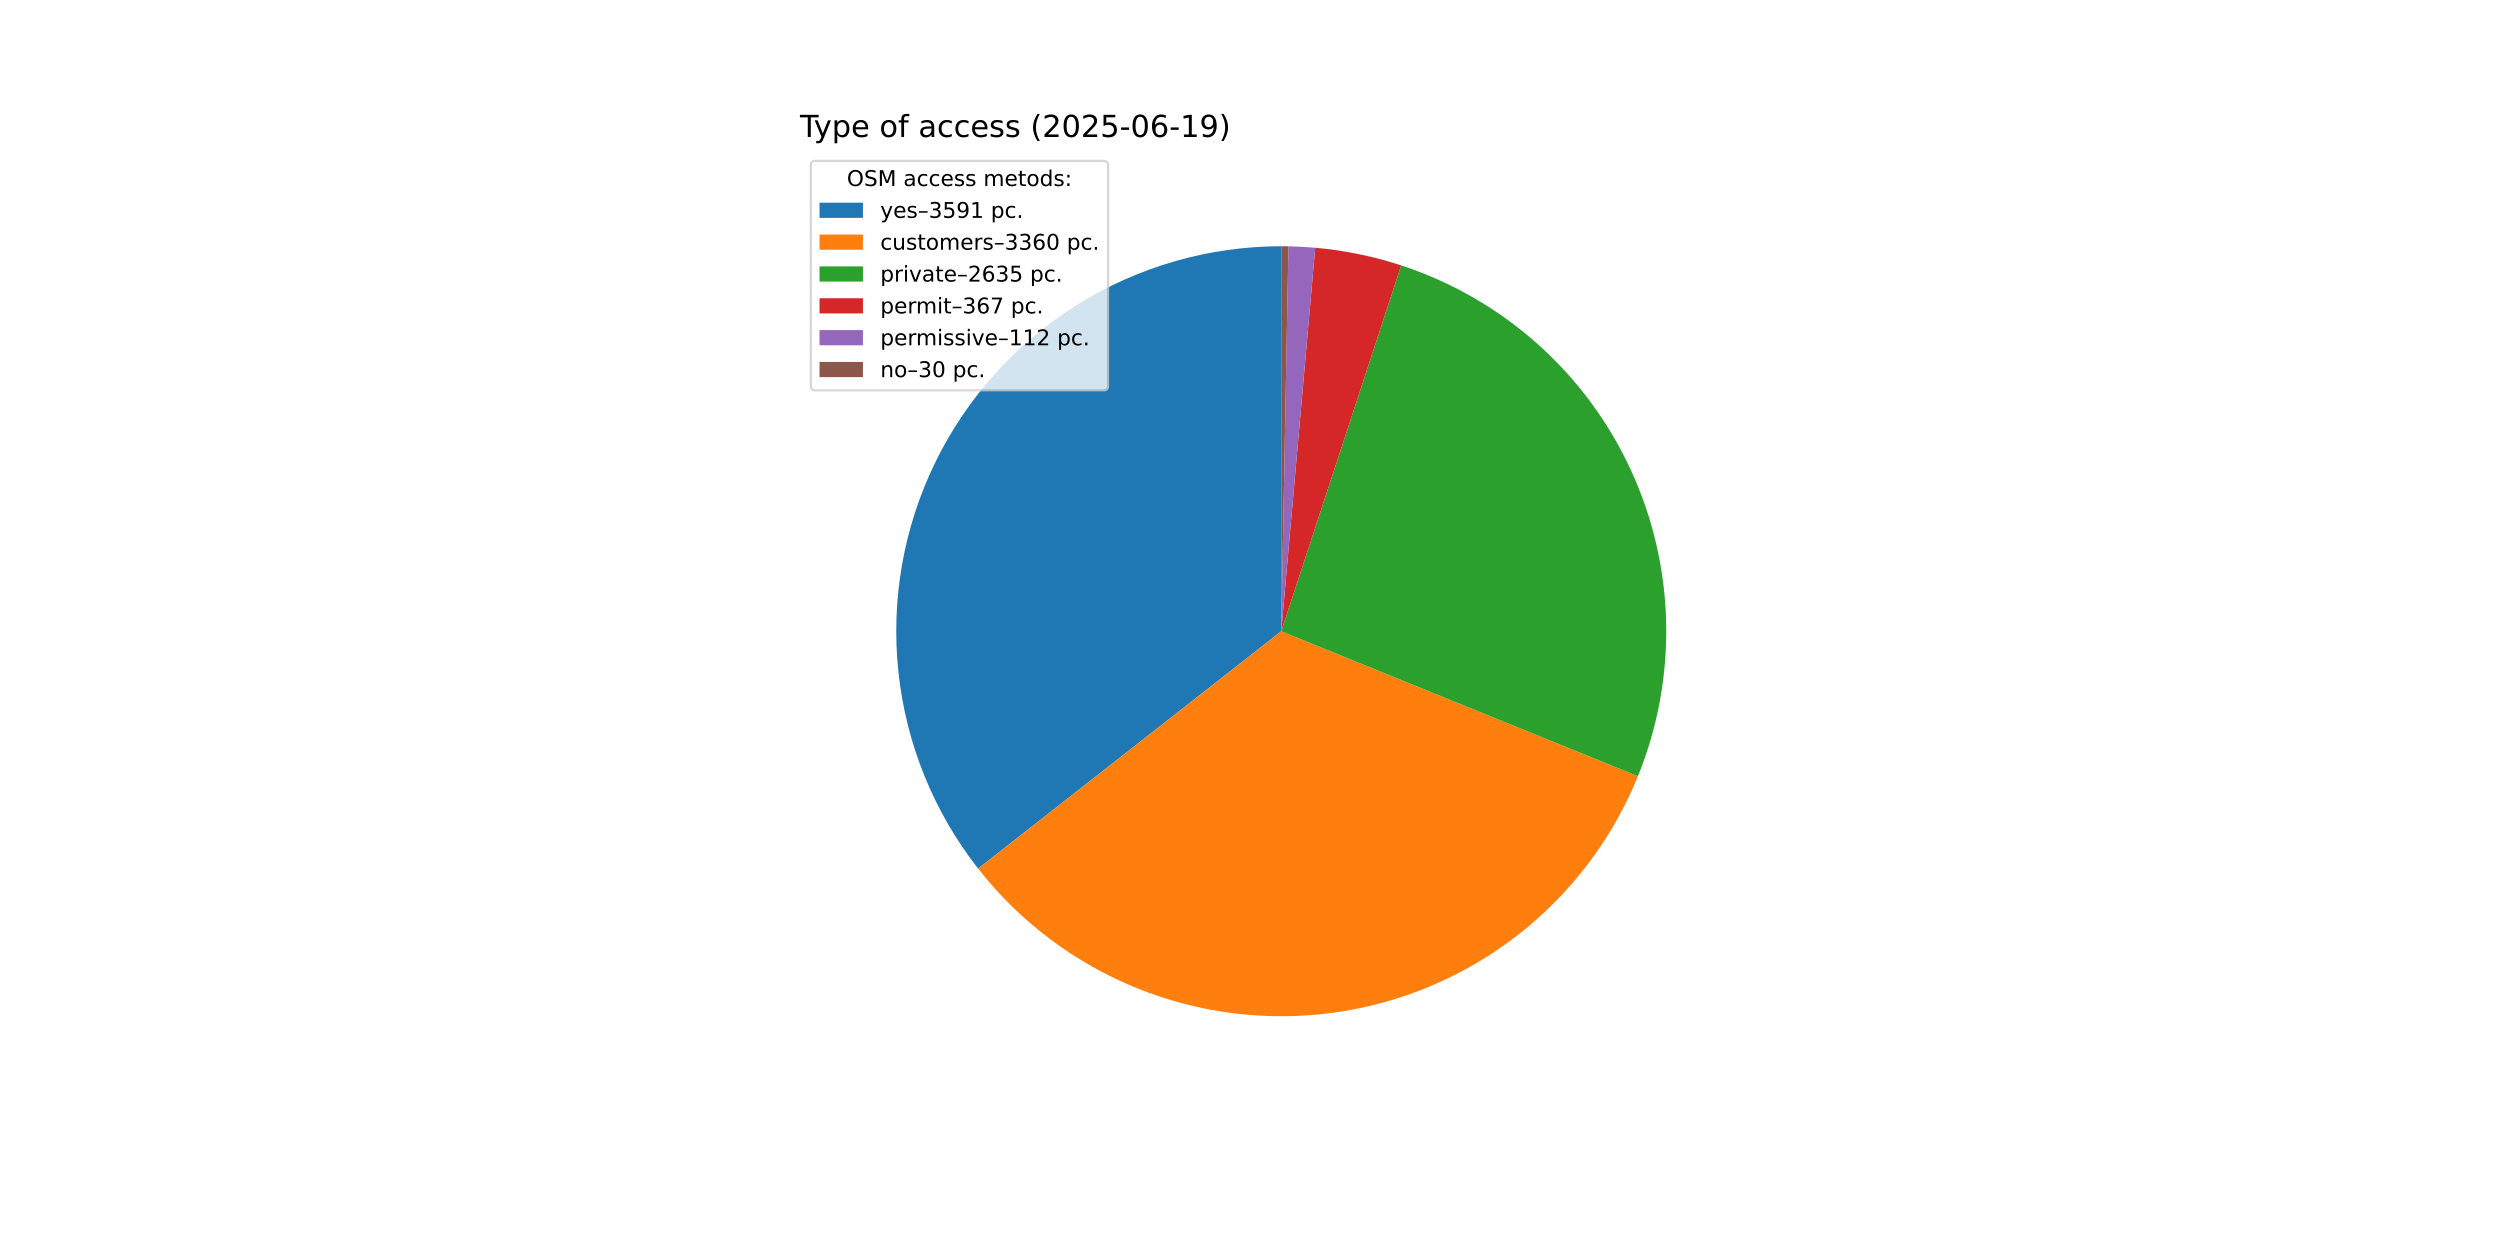
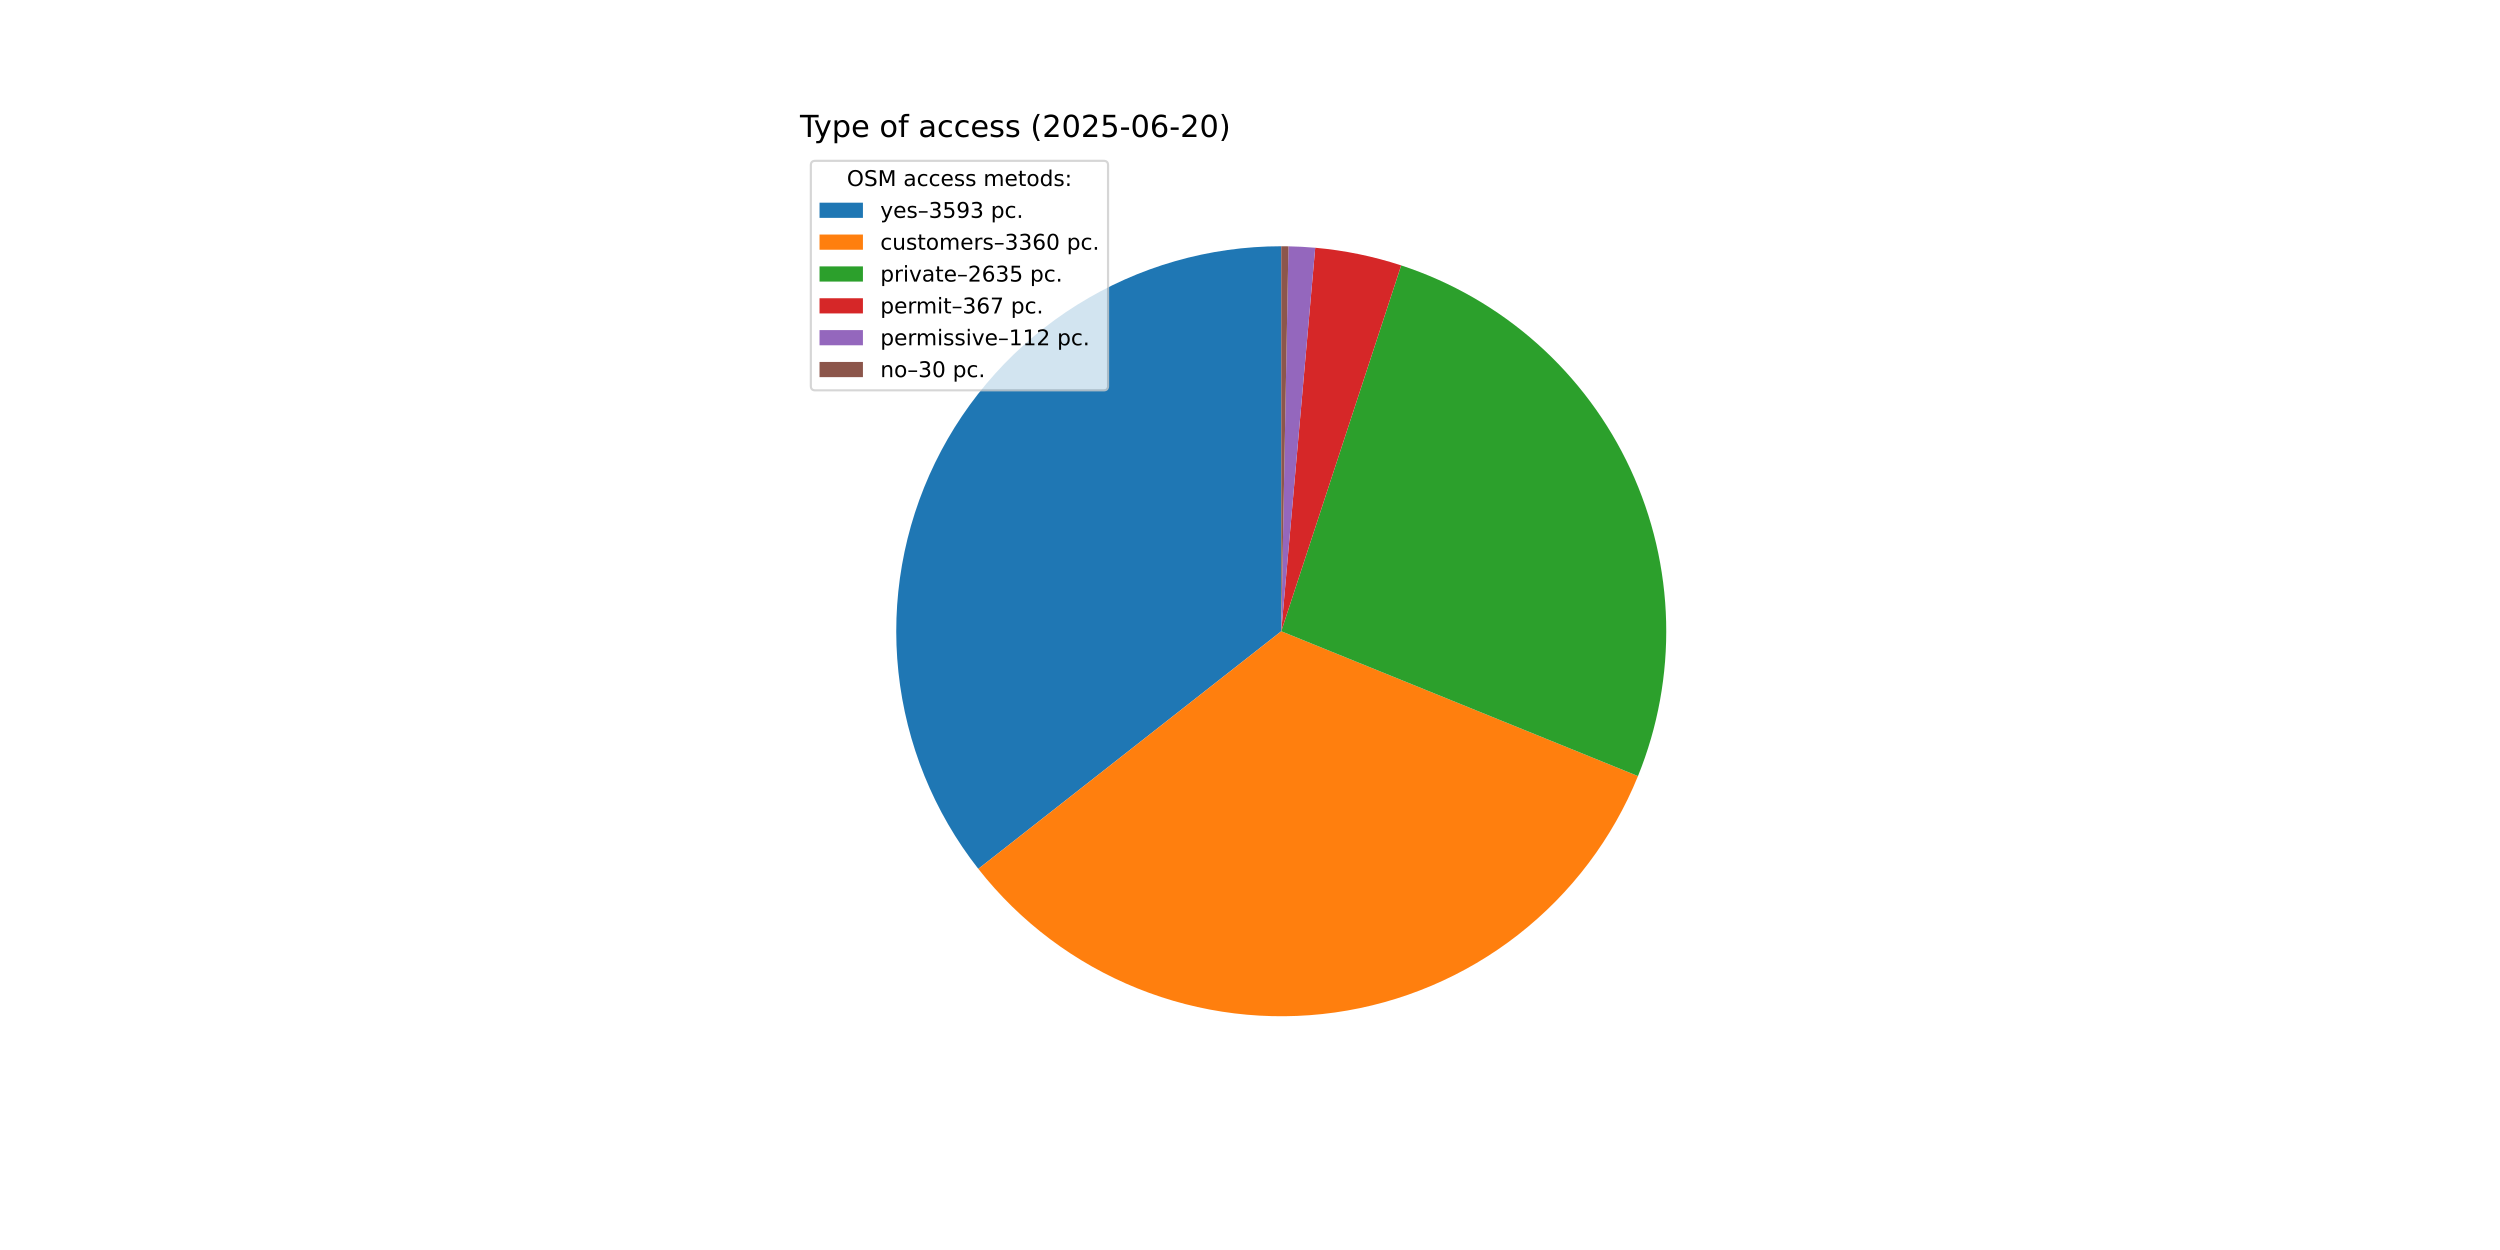
<svg xmlns="http://www.w3.org/2000/svg" xmlns:xlink="http://www.w3.org/1999/xlink" width="1152pt" height="576pt" viewBox="0 0 1152 576" version="1.1">
  <defs>
    <style type="text/css">*{stroke-linejoin: round; stroke-linecap: butt}</style>
  </defs>
  <g id="figure_1">
    <g id="patch_1">
      <path d="M 0 576  L 1152 576  L 1152 0  L 0 0  z " style="fill: #ffffff" />
    </g>
    <g id="axes_1">
      <g id="patch_2">
-         <path d="M 590.4 113.472  C 557.143 113.472 524.548 122.823 496.349 140.454  C 468.151 158.084 445.47 183.294 430.906 213.192  C 416.343 243.09 410.476 276.49 413.978 309.561  C 417.48 342.633 430.212 374.063 450.714 400.248  L 590.4 290.88  z " style="fill: #1f77b4" />
+         <path d="M 590.4 113.472  C 557.131 113.472 524.524 122.83 496.319 140.473  C 468.114 158.115 445.432 183.341 430.875 213.256  C 416.319 243.171 410.466 276.586 413.99 309.668  C 417.513 342.749 430.271 374.182 450.802 400.36  L 590.4 290.88  z " style="fill: #1f77b4" />
      </g>
      <g id="patch_3">
-         <path d="M 450.714 400.248  C 469.882 424.73 495.153 443.747 523.984 455.387  C 552.816 467.027 584.207 470.886 614.999 466.574  C 645.791 462.263 674.916 449.932 699.442 430.821  C 723.968 411.71 743.044 386.484 754.752 357.679  L 590.4 290.88  z " style="fill: #ff7f0e" />
+         <path d="M 450.802 400.36  C 469.985 424.821 495.266 443.816 524.099 455.433  C 552.933 467.051 584.32 470.888 615.104 466.56  C 645.887 462.231 674.999 449.886 699.511 430.767  C 724.022 411.649 743.084 386.419 754.777 357.616  L 590.4 290.88  z " style="fill: #ff7f0e" />
      </g>
      <g id="patch_4">
-         <path d="M 754.752 357.679  C 763.913 335.139 768.34 310.953 767.757 286.629  C 767.174 262.305 761.593 238.359 751.363 216.284  C 741.132 194.208 726.469 174.472 708.286 158.304  C 690.104 142.136 668.788 129.88 645.668 122.301  L 590.4 290.88  z " style="fill: #2ca02c" />
+         <path d="M 754.777 357.616  C 763.928 335.076 768.346 310.894 767.756 286.575  C 767.165 262.256 761.58 238.316 751.346 216.248  C 741.112 194.179 726.448 174.449 708.267 158.287  C 690.086 142.125 668.774 129.874 645.658 122.297  L 590.4 290.88  z " style="fill: #2ca02c" />
      </g>
      <g id="patch_5">
-         <path d="M 645.668 122.301  C 639.249 120.196 632.714 118.46 626.096 117.1  C 619.479 115.741 612.789 114.761 606.059 114.164  L 590.4 290.88  z " style="fill: #d62728" />
+         <path d="M 645.658 122.297  C 639.239 120.193 632.706 118.458 626.089 117.099  C 619.473 115.74 612.784 114.76 606.056 114.164  L 590.4 290.88  z " style="fill: #d62728" />
      </g>
      <g id="patch_6">
-         <path d="M 606.059 114.164  C 604.006 113.983 601.95 113.836 599.892 113.726  C 597.833 113.616 595.773 113.541 593.712 113.503  L 590.4 290.88  z " style="fill: #9467bd" />
+         <path d="M 606.056 114.164  C 604.003 113.982 601.948 113.836 599.89 113.726  C 597.832 113.616 595.772 113.541 593.712 113.503  L 590.4 290.88  z " style="fill: #9467bd" />
      </g>
      <g id="patch_7">
        <path d="M 593.712 113.503  C 593.16 113.493 592.608 113.485 592.056 113.48  C 591.504 113.475 590.952 113.472 590.4 113.472  L 590.4 290.88  z " style="fill: #8c564b" />
      </g>
      <g id="matplotlib.axis_1" />
      <g id="matplotlib.axis_2" />
      <g id="text_1">
        <g transform="translate(368.64 63.12) scale(0.14 -0.14)">
          <defs>
            <path id="DejaVuSans-54" d="M -19 4666  L 3928 4666  L 3928 4134  L 2272 4134  L 2272 0  L 1638 0  L 1638 4134  L -19 4134  L -19 4666  z " transform="scale(0.015625)" />
            <path id="DejaVuSans-79" d="M 2059 -325  Q 1816 -950 1584 -1140  Q 1353 -1331 966 -1331  L 506 -1331  L 506 -850  L 844 -850  Q 1081 -850 1212 -737  Q 1344 -625 1503 -206  L 1606 56  L 191 3500  L 800 3500  L 1894 763  L 2988 3500  L 3597 3500  L 2059 -325  z " transform="scale(0.015625)" />
            <path id="DejaVuSans-70" d="M 1159 525  L 1159 -1331  L 581 -1331  L 581 3500  L 1159 3500  L 1159 2969  Q 1341 3281 1617 3432  Q 1894 3584 2278 3584  Q 2916 3584 3314 3078  Q 3713 2572 3713 1747  Q 3713 922 3314 415  Q 2916 -91 2278 -91  Q 1894 -91 1617 61  Q 1341 213 1159 525  z M 3116 1747  Q 3116 2381 2855 2742  Q 2594 3103 2138 3103  Q 1681 3103 1420 2742  Q 1159 2381 1159 1747  Q 1159 1113 1420 752  Q 1681 391 2138 391  Q 2594 391 2855 752  Q 3116 1113 3116 1747  z " transform="scale(0.015625)" />
            <path id="DejaVuSans-65" d="M 3597 1894  L 3597 1613  L 953 1613  Q 991 1019 1311 708  Q 1631 397 2203 397  Q 2534 397 2845 478  Q 3156 559 3463 722  L 3463 178  Q 3153 47 2828 -22  Q 2503 -91 2169 -91  Q 1331 -91 842 396  Q 353 884 353 1716  Q 353 2575 817 3079  Q 1281 3584 2069 3584  Q 2775 3584 3186 3129  Q 3597 2675 3597 1894  z M 3022 2063  Q 3016 2534 2758 2815  Q 2500 3097 2075 3097  Q 1594 3097 1305 2825  Q 1016 2553 972 2059  L 3022 2063  z " transform="scale(0.015625)" />
            <path id="DejaVuSans-20" transform="scale(0.015625)" />
            <path id="DejaVuSans-6f" d="M 1959 3097  Q 1497 3097 1228 2736  Q 959 2375 959 1747  Q 959 1119 1226 758  Q 1494 397 1959 397  Q 2419 397 2687 759  Q 2956 1122 2956 1747  Q 2956 2369 2687 2733  Q 2419 3097 1959 3097  z M 1959 3584  Q 2709 3584 3137 3096  Q 3566 2609 3566 1747  Q 3566 888 3137 398  Q 2709 -91 1959 -91  Q 1206 -91 779 398  Q 353 888 353 1747  Q 353 2609 779 3096  Q 1206 3584 1959 3584  z " transform="scale(0.015625)" />
            <path id="DejaVuSans-66" d="M 2375 4863  L 2375 4384  L 1825 4384  Q 1516 4384 1395 4259  Q 1275 4134 1275 3809  L 1275 3500  L 2222 3500  L 2222 3053  L 1275 3053  L 1275 0  L 697 0  L 697 3053  L 147 3053  L 147 3500  L 697 3500  L 697 3744  Q 697 4328 969 4595  Q 1241 4863 1831 4863  L 2375 4863  z " transform="scale(0.015625)" />
            <path id="DejaVuSans-61" d="M 2194 1759  Q 1497 1759 1228 1600  Q 959 1441 959 1056  Q 959 750 1161 570  Q 1363 391 1709 391  Q 2188 391 2477 730  Q 2766 1069 2766 1631  L 2766 1759  L 2194 1759  z M 3341 1997  L 3341 0  L 2766 0  L 2766 531  Q 2569 213 2275 61  Q 1981 -91 1556 -91  Q 1019 -91 701 211  Q 384 513 384 1019  Q 384 1609 779 1909  Q 1175 2209 1959 2209  L 2766 2209  L 2766 2266  Q 2766 2663 2505 2880  Q 2244 3097 1772 3097  Q 1472 3097 1187 3025  Q 903 2953 641 2809  L 641 3341  Q 956 3463 1253 3523  Q 1550 3584 1831 3584  Q 2591 3584 2966 3190  Q 3341 2797 3341 1997  z " transform="scale(0.015625)" />
            <path id="DejaVuSans-63" d="M 3122 3366  L 3122 2828  Q 2878 2963 2633 3030  Q 2388 3097 2138 3097  Q 1578 3097 1268 2742  Q 959 2388 959 1747  Q 959 1106 1268 751  Q 1578 397 2138 397  Q 2388 397 2633 464  Q 2878 531 3122 666  L 3122 134  Q 2881 22 2623 -34  Q 2366 -91 2075 -91  Q 1284 -91 818 406  Q 353 903 353 1747  Q 353 2603 823 3093  Q 1294 3584 2113 3584  Q 2378 3584 2631 3529  Q 2884 3475 3122 3366  z " transform="scale(0.015625)" />
            <path id="DejaVuSans-73" d="M 2834 3397  L 2834 2853  Q 2591 2978 2328 3040  Q 2066 3103 1784 3103  Q 1356 3103 1142 2972  Q 928 2841 928 2578  Q 928 2378 1081 2264  Q 1234 2150 1697 2047  L 1894 2003  Q 2506 1872 2764 1633  Q 3022 1394 3022 966  Q 3022 478 2636 193  Q 2250 -91 1575 -91  Q 1294 -91 989 -36  Q 684 19 347 128  L 347 722  Q 666 556 975 473  Q 1284 391 1588 391  Q 1994 391 2212 530  Q 2431 669 2431 922  Q 2431 1156 2273 1281  Q 2116 1406 1581 1522  L 1381 1569  Q 847 1681 609 1914  Q 372 2147 372 2553  Q 372 3047 722 3315  Q 1072 3584 1716 3584  Q 2034 3584 2315 3537  Q 2597 3491 2834 3397  z " transform="scale(0.015625)" />
            <path id="DejaVuSans-28" d="M 1984 4856  Q 1566 4138 1362 3434  Q 1159 2731 1159 2009  Q 1159 1288 1364 580  Q 1569 -128 1984 -844  L 1484 -844  Q 1016 -109 783 600  Q 550 1309 550 2009  Q 550 2706 781 3412  Q 1013 4119 1484 4856  L 1984 4856  z " transform="scale(0.015625)" />
            <path id="DejaVuSans-32" d="M 1228 531  L 3431 531  L 3431 0  L 469 0  L 469 531  Q 828 903 1448 1529  Q 2069 2156 2228 2338  Q 2531 2678 2651 2914  Q 2772 3150 2772 3378  Q 2772 3750 2511 3984  Q 2250 4219 1831 4219  Q 1534 4219 1204 4116  Q 875 4013 500 3803  L 500 4441  Q 881 4594 1212 4672  Q 1544 4750 1819 4750  Q 2544 4750 2975 4387  Q 3406 4025 3406 3419  Q 3406 3131 3298 2873  Q 3191 2616 2906 2266  Q 2828 2175 2409 1742  Q 1991 1309 1228 531  z " transform="scale(0.015625)" />
            <path id="DejaVuSans-30" d="M 2034 4250  Q 1547 4250 1301 3770  Q 1056 3291 1056 2328  Q 1056 1369 1301 889  Q 1547 409 2034 409  Q 2525 409 2770 889  Q 3016 1369 3016 2328  Q 3016 3291 2770 3770  Q 2525 4250 2034 4250  z M 2034 4750  Q 2819 4750 3233 4129  Q 3647 3509 3647 2328  Q 3647 1150 3233 529  Q 2819 -91 2034 -91  Q 1250 -91 836 529  Q 422 1150 422 2328  Q 422 3509 836 4129  Q 1250 4750 2034 4750  z " transform="scale(0.015625)" />
            <path id="DejaVuSans-35" d="M 691 4666  L 3169 4666  L 3169 4134  L 1269 4134  L 1269 2991  Q 1406 3038 1543 3061  Q 1681 3084 1819 3084  Q 2600 3084 3056 2656  Q 3513 2228 3513 1497  Q 3513 744 3044 326  Q 2575 -91 1722 -91  Q 1428 -91 1123 -41  Q 819 9 494 109  L 494 744  Q 775 591 1075 516  Q 1375 441 1709 441  Q 2250 441 2565 725  Q 2881 1009 2881 1497  Q 2881 1984 2565 2268  Q 2250 2553 1709 2553  Q 1456 2553 1204 2497  Q 953 2441 691 2322  L 691 4666  z " transform="scale(0.015625)" />
            <path id="DejaVuSans-2d" d="M 313 2009  L 1997 2009  L 1997 1497  L 313 1497  L 313 2009  z " transform="scale(0.015625)" />
            <path id="DejaVuSans-36" d="M 2113 2584  Q 1688 2584 1439 2293  Q 1191 2003 1191 1497  Q 1191 994 1439 701  Q 1688 409 2113 409  Q 2538 409 2786 701  Q 3034 994 3034 1497  Q 3034 2003 2786 2293  Q 2538 2584 2113 2584  z M 3366 4563  L 3366 3988  Q 3128 4100 2886 4159  Q 2644 4219 2406 4219  Q 1781 4219 1451 3797  Q 1122 3375 1075 2522  Q 1259 2794 1537 2939  Q 1816 3084 2150 3084  Q 2853 3084 3261 2657  Q 3669 2231 3669 1497  Q 3669 778 3244 343  Q 2819 -91 2113 -91  Q 1303 -91 875 529  Q 447 1150 447 2328  Q 447 3434 972 4092  Q 1497 4750 2381 4750  Q 2619 4750 2861 4703  Q 3103 4656 3366 4563  z " transform="scale(0.015625)" />
-             <path id="DejaVuSans-31" d="M 794 531  L 1825 531  L 1825 4091  L 703 3866  L 703 4441  L 1819 4666  L 2450 4666  L 2450 531  L 3481 531  L 3481 0  L 794 0  L 794 531  z " transform="scale(0.015625)" />
-             <path id="DejaVuSans-39" d="M 703 97  L 703 672  Q 941 559 1184 500  Q 1428 441 1663 441  Q 2288 441 2617 861  Q 2947 1281 2994 2138  Q 2813 1869 2534 1725  Q 2256 1581 1919 1581  Q 1219 1581 811 2004  Q 403 2428 403 3163  Q 403 3881 828 4315  Q 1253 4750 1959 4750  Q 2769 4750 3195 4129  Q 3622 3509 3622 2328  Q 3622 1225 3098 567  Q 2575 -91 1691 -91  Q 1453 -91 1209 -44  Q 966 3 703 97  z M 1959 2075  Q 2384 2075 2632 2365  Q 2881 2656 2881 3163  Q 2881 3666 2632 3958  Q 2384 4250 1959 4250  Q 1534 4250 1286 3958  Q 1038 3666 1038 3163  Q 1038 2656 1286 2365  Q 1534 2075 1959 2075  z " transform="scale(0.015625)" />
            <path id="DejaVuSans-29" d="M 513 4856  L 1013 4856  Q 1481 4119 1714 3412  Q 1947 2706 1947 2009  Q 1947 1309 1714 600  Q 1481 -109 1013 -844  L 513 -844  Q 928 -128 1133 580  Q 1338 1288 1338 2009  Q 1338 2731 1133 3434  Q 928 4138 513 4856  z " transform="scale(0.015625)" />
          </defs>
          <use xlink:href="#DejaVuSans-54" />
          <use xlink:href="#DejaVuSans-79" x="45.459" />
          <use xlink:href="#DejaVuSans-70" x="104.639" />
          <use xlink:href="#DejaVuSans-65" x="168.115" />
          <use xlink:href="#DejaVuSans-20" x="229.639" />
          <use xlink:href="#DejaVuSans-6f" x="261.426" />
          <use xlink:href="#DejaVuSans-66" x="322.607" />
          <use xlink:href="#DejaVuSans-20" x="357.812" />
          <use xlink:href="#DejaVuSans-61" x="389.6" />
          <use xlink:href="#DejaVuSans-63" x="450.879" />
          <use xlink:href="#DejaVuSans-63" x="505.859" />
          <use xlink:href="#DejaVuSans-65" x="560.84" />
          <use xlink:href="#DejaVuSans-73" x="622.363" />
          <use xlink:href="#DejaVuSans-73" x="674.463" />
          <use xlink:href="#DejaVuSans-20" x="726.562" />
          <use xlink:href="#DejaVuSans-28" x="758.35" />
          <use xlink:href="#DejaVuSans-32" x="797.363" />
          <use xlink:href="#DejaVuSans-30" x="860.986" />
          <use xlink:href="#DejaVuSans-32" x="924.609" />
          <use xlink:href="#DejaVuSans-35" x="988.232" />
          <use xlink:href="#DejaVuSans-2d" x="1051.855" />
          <use xlink:href="#DejaVuSans-30" x="1087.939" />
          <use xlink:href="#DejaVuSans-36" x="1151.562" />
          <use xlink:href="#DejaVuSans-2d" x="1215.186" />
-           <use xlink:href="#DejaVuSans-31" x="1251.27" />
-           <use xlink:href="#DejaVuSans-39" x="1314.893" />
+           <use xlink:href="#DejaVuSans-32" x="1251.27" />
+           <use xlink:href="#DejaVuSans-30" x="1314.893" />
          <use xlink:href="#DejaVuSans-29" x="1378.516" />
        </g>
      </g>
      <g id="legend_1">
        <g id="patch_8">
          <path d="M 375.64 179.867  L 508.592 179.867  Q 510.592 179.867 510.592 177.867  L 510.592 76.12  Q 510.592 74.12 508.592 74.12  L 375.64 74.12  Q 373.64 74.12 373.64 76.12  L 373.64 177.867  Q 373.64 179.867 375.64 179.867  z " style="fill: #ffffff; opacity: 0.8; stroke: #cccccc; stroke-linejoin: miter" />
        </g>
        <g id="text_2">
          <g transform="translate(390.2353 85.71844) scale(0.1 -0.1)">
            <defs>
              <path id="DejaVuSans-4f" d="M 2522 4238  Q 1834 4238 1429 3725  Q 1025 3213 1025 2328  Q 1025 1447 1429 934  Q 1834 422 2522 422  Q 3209 422 3611 934  Q 4013 1447 4013 2328  Q 4013 3213 3611 3725  Q 3209 4238 2522 4238  z M 2522 4750  Q 3503 4750 4090 4092  Q 4678 3434 4678 2328  Q 4678 1225 4090 567  Q 3503 -91 2522 -91  Q 1538 -91 948 565  Q 359 1222 359 2328  Q 359 3434 948 4092  Q 1538 4750 2522 4750  z " transform="scale(0.015625)" />
              <path id="DejaVuSans-53" d="M 3425 4513  L 3425 3897  Q 3066 4069 2747 4153  Q 2428 4238 2131 4238  Q 1616 4238 1336 4038  Q 1056 3838 1056 3469  Q 1056 3159 1242 3001  Q 1428 2844 1947 2747  L 2328 2669  Q 3034 2534 3370 2195  Q 3706 1856 3706 1288  Q 3706 609 3251 259  Q 2797 -91 1919 -91  Q 1588 -91 1214 -16  Q 841 59 441 206  L 441 856  Q 825 641 1194 531  Q 1563 422 1919 422  Q 2459 422 2753 634  Q 3047 847 3047 1241  Q 3047 1584 2836 1778  Q 2625 1972 2144 2069  L 1759 2144  Q 1053 2284 737 2584  Q 422 2884 422 3419  Q 422 4038 858 4394  Q 1294 4750 2059 4750  Q 2388 4750 2728 4690  Q 3069 4631 3425 4513  z " transform="scale(0.015625)" />
              <path id="DejaVuSans-4d" d="M 628 4666  L 1569 4666  L 2759 1491  L 3956 4666  L 4897 4666  L 4897 0  L 4281 0  L 4281 4097  L 3078 897  L 2444 897  L 1241 4097  L 1241 0  L 628 0  L 628 4666  z " transform="scale(0.015625)" />
              <path id="DejaVuSans-6d" d="M 3328 2828  Q 3544 3216 3844 3400  Q 4144 3584 4550 3584  Q 5097 3584 5394 3201  Q 5691 2819 5691 2113  L 5691 0  L 5113 0  L 5113 2094  Q 5113 2597 4934 2840  Q 4756 3084 4391 3084  Q 3944 3084 3684 2787  Q 3425 2491 3425 1978  L 3425 0  L 2847 0  L 2847 2094  Q 2847 2600 2669 2842  Q 2491 3084 2119 3084  Q 1678 3084 1418 2786  Q 1159 2488 1159 1978  L 1159 0  L 581 0  L 581 3500  L 1159 3500  L 1159 2956  Q 1356 3278 1631 3431  Q 1906 3584 2284 3584  Q 2666 3584 2933 3390  Q 3200 3197 3328 2828  z " transform="scale(0.015625)" />
              <path id="DejaVuSans-74" d="M 1172 4494  L 1172 3500  L 2356 3500  L 2356 3053  L 1172 3053  L 1172 1153  Q 1172 725 1289 603  Q 1406 481 1766 481  L 2356 481  L 2356 0  L 1766 0  Q 1100 0 847 248  Q 594 497 594 1153  L 594 3053  L 172 3053  L 172 3500  L 594 3500  L 594 4494  L 1172 4494  z " transform="scale(0.015625)" />
              <path id="DejaVuSans-64" d="M 2906 2969  L 2906 4863  L 3481 4863  L 3481 0  L 2906 0  L 2906 525  Q 2725 213 2448 61  Q 2172 -91 1784 -91  Q 1150 -91 751 415  Q 353 922 353 1747  Q 353 2572 751 3078  Q 1150 3584 1784 3584  Q 2172 3584 2448 3432  Q 2725 3281 2906 2969  z M 947 1747  Q 947 1113 1208 752  Q 1469 391 1925 391  Q 2381 391 2643 752  Q 2906 1113 2906 1747  Q 2906 2381 2643 2742  Q 2381 3103 1925 3103  Q 1469 3103 1208 2742  Q 947 2381 947 1747  z " transform="scale(0.015625)" />
              <path id="DejaVuSans-3a" d="M 750 794  L 1409 794  L 1409 0  L 750 0  L 750 794  z M 750 3309  L 1409 3309  L 1409 2516  L 750 2516  L 750 3309  z " transform="scale(0.015625)" />
            </defs>
            <use xlink:href="#DejaVuSans-4f" />
            <use xlink:href="#DejaVuSans-53" x="78.711" />
            <use xlink:href="#DejaVuSans-4d" x="142.188" />
            <use xlink:href="#DejaVuSans-20" x="228.467" />
            <use xlink:href="#DejaVuSans-61" x="260.254" />
            <use xlink:href="#DejaVuSans-63" x="321.533" />
            <use xlink:href="#DejaVuSans-63" x="376.514" />
            <use xlink:href="#DejaVuSans-65" x="431.494" />
            <use xlink:href="#DejaVuSans-73" x="493.018" />
            <use xlink:href="#DejaVuSans-73" x="545.117" />
            <use xlink:href="#DejaVuSans-20" x="597.217" />
            <use xlink:href="#DejaVuSans-6d" x="629.004" />
            <use xlink:href="#DejaVuSans-65" x="726.416" />
            <use xlink:href="#DejaVuSans-74" x="787.939" />
            <use xlink:href="#DejaVuSans-6f" x="827.148" />
            <use xlink:href="#DejaVuSans-64" x="888.33" />
            <use xlink:href="#DejaVuSans-73" x="951.807" />
            <use xlink:href="#DejaVuSans-3a" x="1003.906" />
          </g>
        </g>
        <g id="patch_9">
          <path d="M 377.64 100.397  L 397.64 100.397  L 397.64 93.397  L 377.64 93.397  z " style="fill: #1f77b4" />
        </g>
        <g id="text_3">
          <g transform="translate(405.64 100.3966) scale(0.1 -0.1)">
            <defs>
              <path id="DejaVuSans-2013" d="M 313 1978  L 2888 1978  L 2888 1528  L 313 1528  L 313 1978  z " transform="scale(0.015625)" />
              <path id="DejaVuSans-33" d="M 2597 2516  Q 3050 2419 3304 2112  Q 3559 1806 3559 1356  Q 3559 666 3084 287  Q 2609 -91 1734 -91  Q 1441 -91 1130 -33  Q 819 25 488 141  L 488 750  Q 750 597 1062 519  Q 1375 441 1716 441  Q 2309 441 2620 675  Q 2931 909 2931 1356  Q 2931 1769 2642 2001  Q 2353 2234 1838 2234  L 1294 2234  L 1294 2753  L 1863 2753  Q 2328 2753 2575 2939  Q 2822 3125 2822 3475  Q 2822 3834 2567 4026  Q 2313 4219 1838 4219  Q 1578 4219 1281 4162  Q 984 4106 628 3988  L 628 4550  Q 988 4650 1302 4700  Q 1616 4750 1894 4750  Q 2613 4750 3031 4423  Q 3450 4097 3450 3541  Q 3450 3153 3228 2886  Q 3006 2619 2597 2516  z " transform="scale(0.015625)" />
+               <path id="DejaVuSans-39" d="M 703 97  L 703 672  Q 941 559 1184 500  Q 1428 441 1663 441  Q 2288 441 2617 861  Q 2947 1281 2994 2138  Q 2813 1869 2534 1725  Q 2256 1581 1919 1581  Q 1219 1581 811 2004  Q 403 2428 403 3163  Q 403 3881 828 4315  Q 1253 4750 1959 4750  Q 2769 4750 3195 4129  Q 3622 3509 3622 2328  Q 3622 1225 3098 567  Q 2575 -91 1691 -91  Q 1453 -91 1209 -44  Q 966 3 703 97  z M 1959 2075  Q 2384 2075 2632 2365  Q 2881 2656 2881 3163  Q 2881 3666 2632 3958  Q 2384 4250 1959 4250  Q 1534 4250 1286 3958  Q 1038 3666 1038 3163  Q 1038 2656 1286 2365  Q 1534 2075 1959 2075  z " transform="scale(0.015625)" />
              <path id="DejaVuSans-2e" d="M 684 794  L 1344 794  L 1344 0  L 684 0  L 684 794  z " transform="scale(0.015625)" />
            </defs>
            <use xlink:href="#DejaVuSans-79" />
            <use xlink:href="#DejaVuSans-65" x="59.18" />
            <use xlink:href="#DejaVuSans-73" x="120.703" />
            <use xlink:href="#DejaVuSans-2013" x="172.803" />
            <use xlink:href="#DejaVuSans-33" x="222.803" />
            <use xlink:href="#DejaVuSans-35" x="286.426" />
            <use xlink:href="#DejaVuSans-39" x="350.049" />
-             <use xlink:href="#DejaVuSans-31" x="413.672" />
+             <use xlink:href="#DejaVuSans-33" x="413.672" />
            <use xlink:href="#DejaVuSans-20" x="477.295" />
            <use xlink:href="#DejaVuSans-70" x="509.082" />
            <use xlink:href="#DejaVuSans-63" x="572.559" />
            <use xlink:href="#DejaVuSans-2e" x="627.539" />
          </g>
        </g>
        <g id="patch_10">
          <path d="M 377.64 115.075  L 397.64 115.075  L 397.64 108.075  L 377.64 108.075  z " style="fill: #ff7f0e" />
        </g>
        <g id="text_4">
          <g transform="translate(405.64 115.0747) scale(0.1 -0.1)">
            <defs>
              <path id="DejaVuSans-75" d="M 544 1381  L 544 3500  L 1119 3500  L 1119 1403  Q 1119 906 1312 657  Q 1506 409 1894 409  Q 2359 409 2629 706  Q 2900 1003 2900 1516  L 2900 3500  L 3475 3500  L 3475 0  L 2900 0  L 2900 538  Q 2691 219 2414 64  Q 2138 -91 1772 -91  Q 1169 -91 856 284  Q 544 659 544 1381  z M 1991 3584  L 1991 3584  z " transform="scale(0.015625)" />
              <path id="DejaVuSans-72" d="M 2631 2963  Q 2534 3019 2420 3045  Q 2306 3072 2169 3072  Q 1681 3072 1420 2755  Q 1159 2438 1159 1844  L 1159 0  L 581 0  L 581 3500  L 1159 3500  L 1159 2956  Q 1341 3275 1631 3429  Q 1922 3584 2338 3584  Q 2397 3584 2469 3576  Q 2541 3569 2628 3553  L 2631 2963  z " transform="scale(0.015625)" />
            </defs>
            <use xlink:href="#DejaVuSans-63" />
            <use xlink:href="#DejaVuSans-75" x="54.98" />
            <use xlink:href="#DejaVuSans-73" x="118.359" />
            <use xlink:href="#DejaVuSans-74" x="170.459" />
            <use xlink:href="#DejaVuSans-6f" x="209.668" />
            <use xlink:href="#DejaVuSans-6d" x="270.85" />
            <use xlink:href="#DejaVuSans-65" x="368.262" />
            <use xlink:href="#DejaVuSans-72" x="429.785" />
            <use xlink:href="#DejaVuSans-73" x="470.898" />
            <use xlink:href="#DejaVuSans-2013" x="522.998" />
            <use xlink:href="#DejaVuSans-33" x="572.998" />
            <use xlink:href="#DejaVuSans-33" x="636.621" />
            <use xlink:href="#DejaVuSans-36" x="700.244" />
            <use xlink:href="#DejaVuSans-30" x="763.867" />
            <use xlink:href="#DejaVuSans-20" x="827.49" />
            <use xlink:href="#DejaVuSans-70" x="859.277" />
            <use xlink:href="#DejaVuSans-63" x="922.754" />
            <use xlink:href="#DejaVuSans-2e" x="977.734" />
          </g>
        </g>
        <g id="patch_11">
          <path d="M 377.64 129.753  L 397.64 129.753  L 397.64 122.753  L 377.64 122.753  z " style="fill: #2ca02c" />
        </g>
        <g id="text_5">
          <g transform="translate(405.64 129.7528) scale(0.1 -0.1)">
            <defs>
              <path id="DejaVuSans-69" d="M 603 3500  L 1178 3500  L 1178 0  L 603 0  L 603 3500  z M 603 4863  L 1178 4863  L 1178 4134  L 603 4134  L 603 4863  z " transform="scale(0.015625)" />
              <path id="DejaVuSans-76" d="M 191 3500  L 800 3500  L 1894 563  L 2988 3500  L 3597 3500  L 2284 0  L 1503 0  L 191 3500  z " transform="scale(0.015625)" />
            </defs>
            <use xlink:href="#DejaVuSans-70" />
            <use xlink:href="#DejaVuSans-72" x="63.477" />
            <use xlink:href="#DejaVuSans-69" x="104.59" />
            <use xlink:href="#DejaVuSans-76" x="132.373" />
            <use xlink:href="#DejaVuSans-61" x="191.553" />
            <use xlink:href="#DejaVuSans-74" x="252.832" />
            <use xlink:href="#DejaVuSans-65" x="292.041" />
            <use xlink:href="#DejaVuSans-2013" x="353.564" />
            <use xlink:href="#DejaVuSans-32" x="403.564" />
            <use xlink:href="#DejaVuSans-36" x="467.188" />
            <use xlink:href="#DejaVuSans-33" x="530.811" />
            <use xlink:href="#DejaVuSans-35" x="594.434" />
            <use xlink:href="#DejaVuSans-20" x="658.057" />
            <use xlink:href="#DejaVuSans-70" x="689.844" />
            <use xlink:href="#DejaVuSans-63" x="753.32" />
            <use xlink:href="#DejaVuSans-2e" x="808.301" />
          </g>
        </g>
        <g id="patch_12">
          <path d="M 377.64 144.431  L 397.64 144.431  L 397.64 137.431  L 377.64 137.431  z " style="fill: #d62728" />
        </g>
        <g id="text_6">
          <g transform="translate(405.64 144.4309) scale(0.1 -0.1)">
            <defs>
              <path id="DejaVuSans-37" d="M 525 4666  L 3525 4666  L 3525 4397  L 1831 0  L 1172 0  L 2766 4134  L 525 4134  L 525 4666  z " transform="scale(0.015625)" />
            </defs>
            <use xlink:href="#DejaVuSans-70" />
            <use xlink:href="#DejaVuSans-65" x="63.477" />
            <use xlink:href="#DejaVuSans-72" x="125" />
            <use xlink:href="#DejaVuSans-6d" x="164.363" />
            <use xlink:href="#DejaVuSans-69" x="261.775" />
            <use xlink:href="#DejaVuSans-74" x="289.559" />
            <use xlink:href="#DejaVuSans-2013" x="328.768" />
            <use xlink:href="#DejaVuSans-33" x="378.768" />
            <use xlink:href="#DejaVuSans-36" x="442.391" />
            <use xlink:href="#DejaVuSans-37" x="506.014" />
            <use xlink:href="#DejaVuSans-20" x="569.637" />
            <use xlink:href="#DejaVuSans-70" x="601.424" />
            <use xlink:href="#DejaVuSans-63" x="664.9" />
            <use xlink:href="#DejaVuSans-2e" x="719.881" />
          </g>
        </g>
        <g id="patch_13">
          <path d="M 377.64 159.109  L 397.64 159.109  L 397.64 152.109  L 377.64 152.109  z " style="fill: #9467bd" />
        </g>
        <g id="text_7">
          <g transform="translate(405.64 159.1091) scale(0.1 -0.1)">
+             <defs>
+               <path id="DejaVuSans-31" d="M 794 531  L 1825 531  L 1825 4091  L 703 3866  L 703 4441  L 1819 4666  L 2450 4666  L 2450 531  L 3481 531  L 3481 0  L 794 0  L 794 531  z " transform="scale(0.015625)" />
+             </defs>
            <use xlink:href="#DejaVuSans-70" />
            <use xlink:href="#DejaVuSans-65" x="63.477" />
            <use xlink:href="#DejaVuSans-72" x="125" />
            <use xlink:href="#DejaVuSans-6d" x="164.363" />
            <use xlink:href="#DejaVuSans-69" x="261.775" />
            <use xlink:href="#DejaVuSans-73" x="289.559" />
            <use xlink:href="#DejaVuSans-73" x="341.658" />
            <use xlink:href="#DejaVuSans-69" x="393.758" />
            <use xlink:href="#DejaVuSans-76" x="421.541" />
            <use xlink:href="#DejaVuSans-65" x="480.721" />
            <use xlink:href="#DejaVuSans-2013" x="542.244" />
            <use xlink:href="#DejaVuSans-31" x="592.244" />
            <use xlink:href="#DejaVuSans-31" x="655.867" />
            <use xlink:href="#DejaVuSans-32" x="719.49" />
            <use xlink:href="#DejaVuSans-20" x="783.113" />
            <use xlink:href="#DejaVuSans-70" x="814.9" />
            <use xlink:href="#DejaVuSans-63" x="878.377" />
            <use xlink:href="#DejaVuSans-2e" x="933.357" />
          </g>
        </g>
        <g id="patch_14">
          <path d="M 377.64 173.787  L 397.64 173.787  L 397.64 166.787  L 377.64 166.787  z " style="fill: #8c564b" />
        </g>
        <g id="text_8">
          <g transform="translate(405.64 173.7872) scale(0.1 -0.1)">
            <defs>
              <path id="DejaVuSans-6e" d="M 3513 2113  L 3513 0  L 2938 0  L 2938 2094  Q 2938 2591 2744 2837  Q 2550 3084 2163 3084  Q 1697 3084 1428 2787  Q 1159 2491 1159 1978  L 1159 0  L 581 0  L 581 3500  L 1159 3500  L 1159 2956  Q 1366 3272 1645 3428  Q 1925 3584 2291 3584  Q 2894 3584 3203 3211  Q 3513 2838 3513 2113  z " transform="scale(0.015625)" />
            </defs>
            <use xlink:href="#DejaVuSans-6e" />
            <use xlink:href="#DejaVuSans-6f" x="63.379" />
            <use xlink:href="#DejaVuSans-2013" x="124.561" />
            <use xlink:href="#DejaVuSans-33" x="174.561" />
            <use xlink:href="#DejaVuSans-30" x="238.184" />
            <use xlink:href="#DejaVuSans-20" x="301.807" />
            <use xlink:href="#DejaVuSans-70" x="333.594" />
            <use xlink:href="#DejaVuSans-63" x="397.07" />
            <use xlink:href="#DejaVuSans-2e" x="452.051" />
          </g>
        </g>
      </g>
    </g>
  </g>
</svg>
